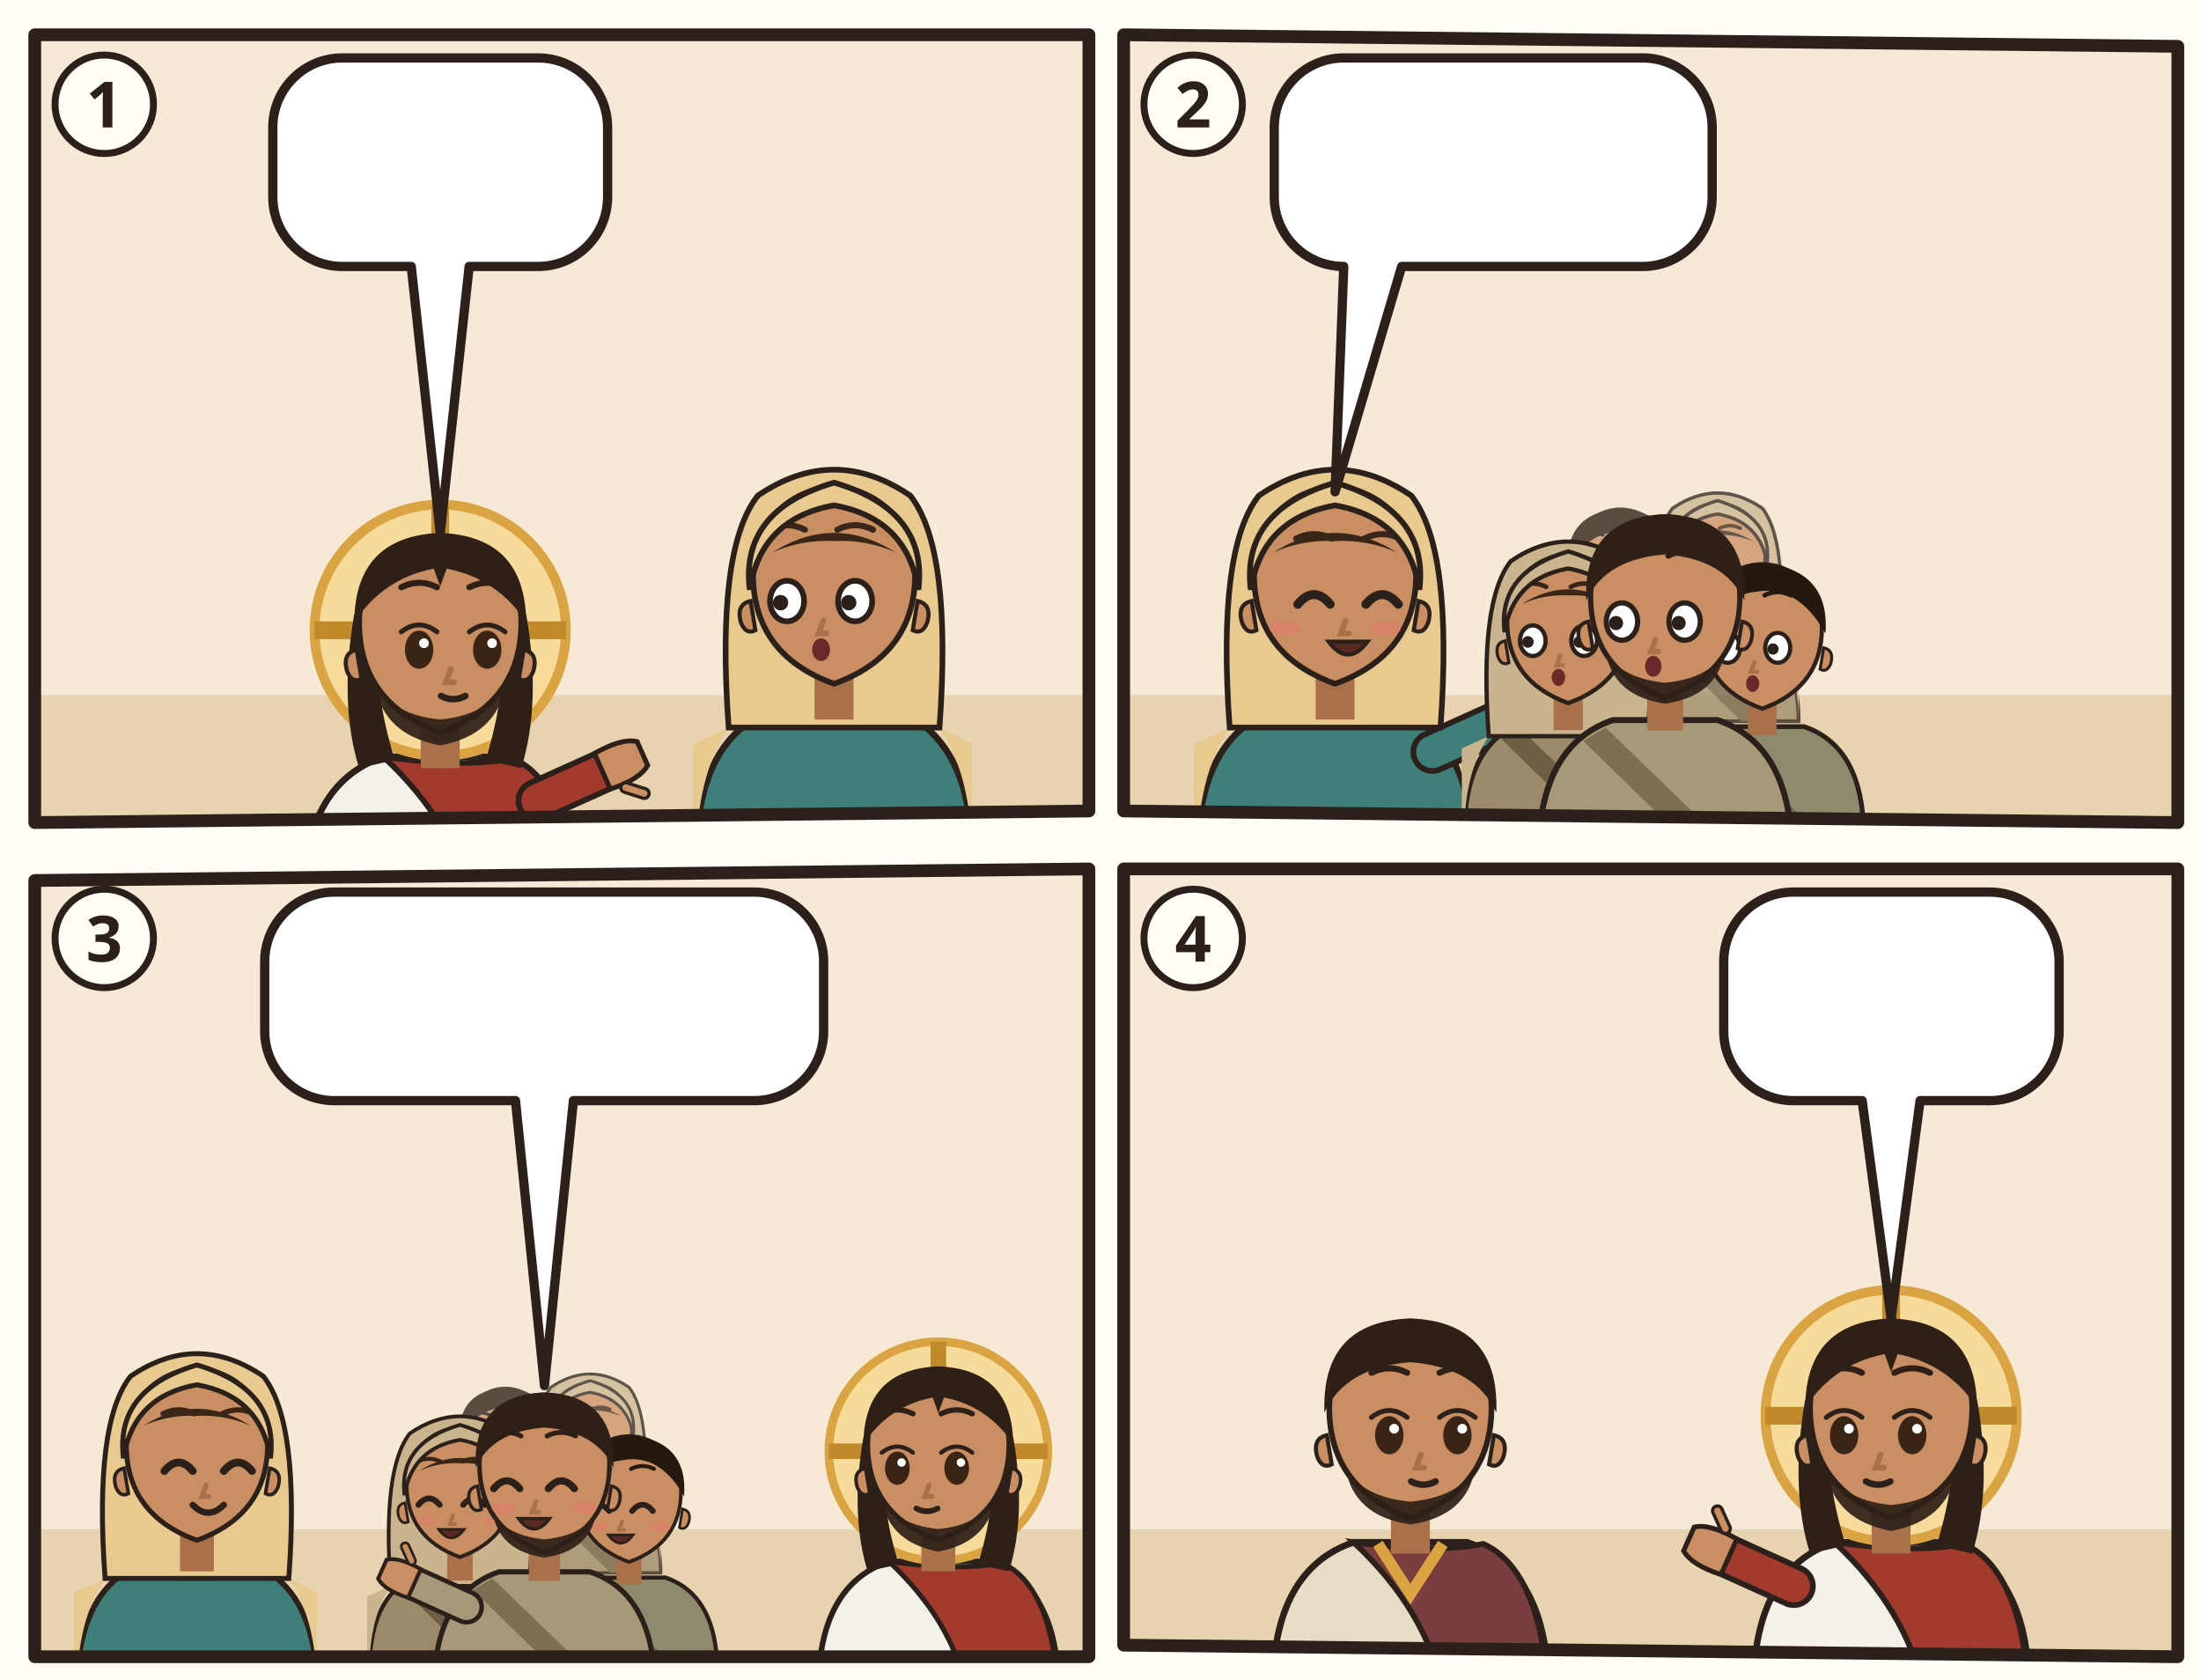
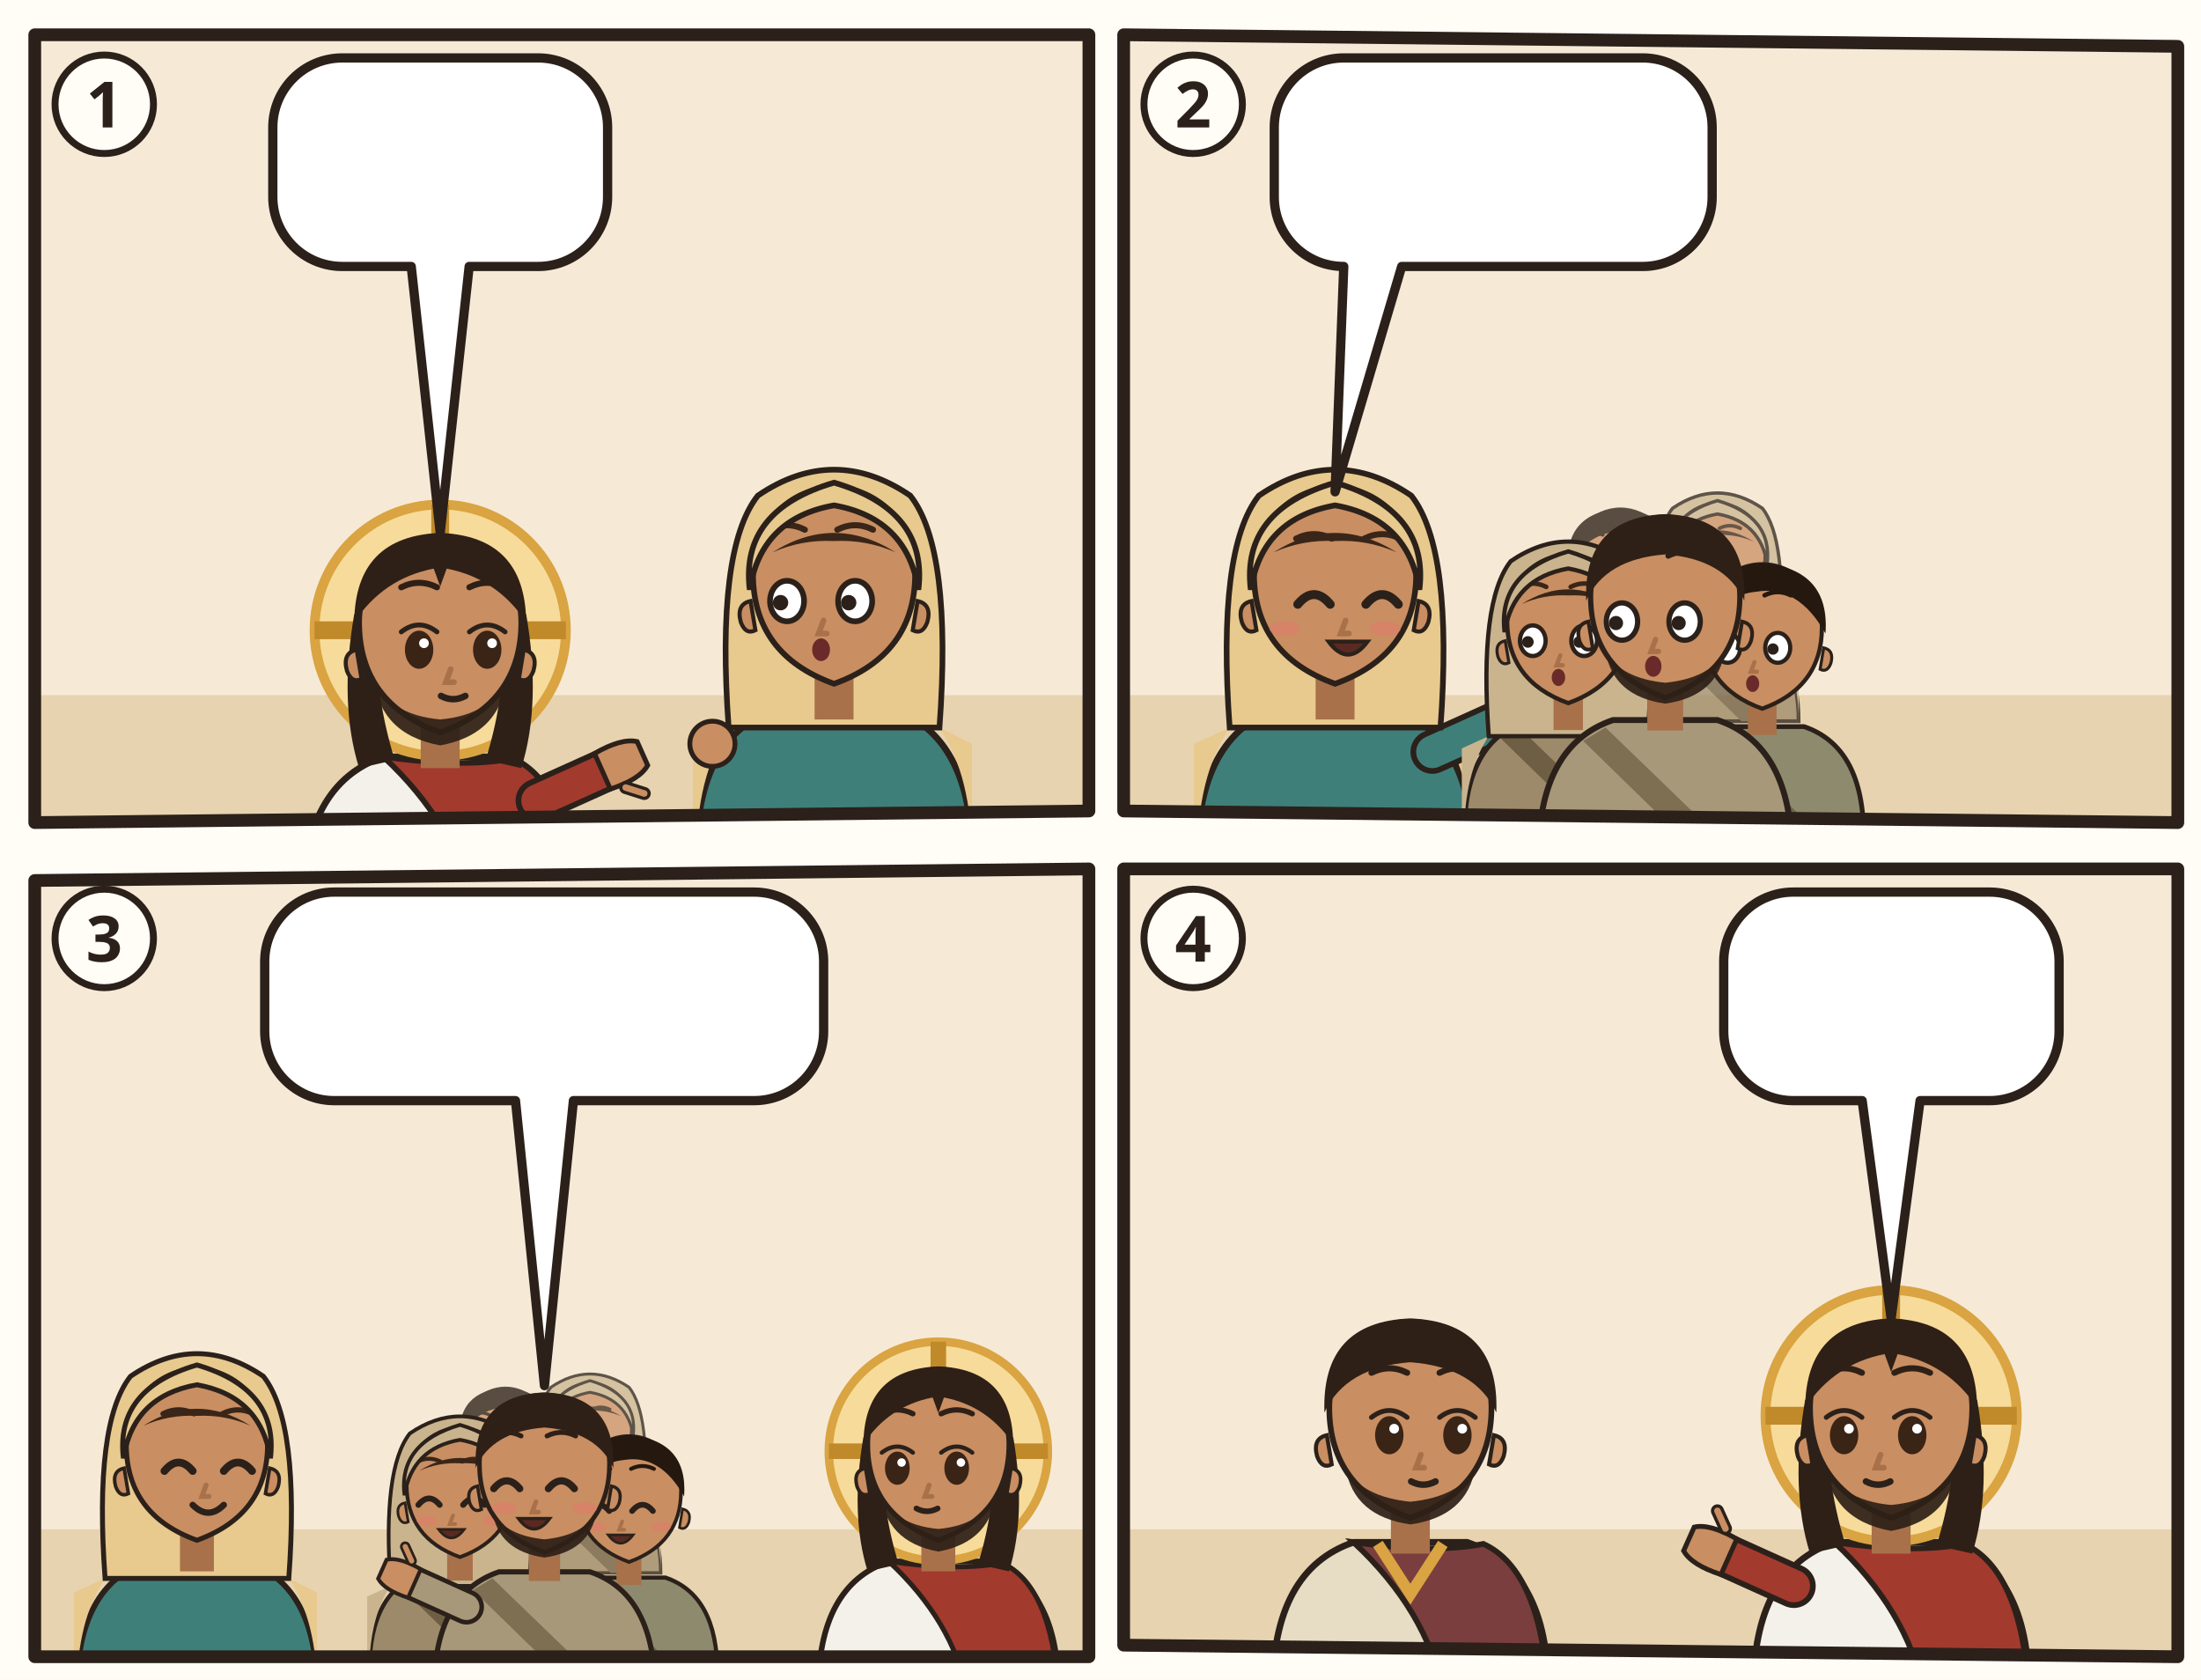
<svg xmlns="http://www.w3.org/2000/svg" viewBox="0 0 380 290">
  <rect width="380" height="290" fill="#FFFDF6" />
  <g transform="translate(4 4)">
    <clipPath id="an-cp-jhn-004-1">
      <polygon points="2,2 184,2 184,136 2,138" />
    </clipPath>
    <g clip-path="url(#an-cp-jhn-004-1)">
      <polygon points="2,2 184,2 184,136 2,138" fill="#F6EAD7" />
      <path d="M0 116h186v24H0z" fill="#E7D3B0" />
      <g transform="translate(72 104.8) scale(1.4)">
        <path d="M-17 34Q-17 19-7 15.6L7 15.6Q17 19 17 34z" fill="#F4F1EA" stroke="#2B211A" stroke-width=".8" />
        <path d="M-7 15.6Q3 17 9 15.8Q16 19 17 34L4 34Q2 24-7 15.6z" fill="#A33A2E" stroke="#2B211A" stroke-width=".7" />
        <path d="M12 21L21.1 16.9" stroke="#2B211A" stroke-width="5.4" stroke-linecap="round" />
        <path d="M12 21L21.1 16.9" stroke="#A33A2E" stroke-width="4" stroke-linecap="round" />
        <g transform="translate(21.1 16.9) rotate(66)">
          <path d="M-2.4 1.2Q-2.8-2.6-1.6-4.2h3.2Q2.8-2.6 2.4 1.2z" fill="#C98E62" stroke="#2B211A" stroke-width=".6" />
          <path d="M3 -.6l1.6-1.8" stroke="#2B211A" stroke-width="1.6" stroke-linecap="round" />
          <path d="M3 -.6l1.6-1.8" stroke="#C98E62" stroke-width=".8" stroke-linecap="round" />
        </g>
        <circle r="15.5" fill="#F7DB9A" stroke="#D9A441" stroke-width="1.2" />
        <path d="M0-15.5v5M-15.5 0h5M15.5 0h-5" stroke="#C08A2A" stroke-width="2.2" />
        <path d="M-10.6 -2Q-12.5 9-10 17L-5.6 16Q-8.4 7-7.6-1z M10.6 -2Q12.5 9 10 17L5.6 16Q8.4 7 7.6-1z" fill="#2E2017" />
        <path d="M-2.4 11h4.8v6h-4.8z" fill="#A8714A" />
        <path d="M-10 -1Q-10 9 0 12.6Q10 9 10 -1A10 10.6 0 0 0 -10 -1z" fill="#C98E62" stroke="#2B211A" stroke-width=".7" />
        <path d="M10.3 2.4q1.8.4 1.2 2.6-.6 1.6-1.8 1z M-10.3 2.4q-1.8.4-1.2 2.6.6 1.6 1.8 1z" fill="#C98E62" stroke="#2B211A" stroke-width=".5" />
        <path d="M-8.2 5.6Q-7.6 12.8 0 14.2Q7.6 12.8 8.2 5.6Q6.6 10.4 0 11Q-6.6 10.4-8.2 5.6z" fill="#2E2017" opacity=".92" />
        <ellipse cx="-2.6" cy="2.4" rx="1.75" ry="2.35" fill="#3A2416" />
        <path d="M-4.8 0.2Q-2.6 -1.5 -0.4 0.2" fill="none" stroke="#2B211A" stroke-width=".6" stroke-linecap="round" />
        <circle cx="-2.0" cy="1.6" r=".6" fill="#FFF" />
        <ellipse cx="5.8" cy="2.4" rx="1.75" ry="2.35" fill="#3A2416" />
        <path d="M3.6 0.2Q5.8 -1.5 8.0 0.2" fill="none" stroke="#2B211A" stroke-width=".6" stroke-linecap="round" />
        <circle cx="6.4" cy="1.6" r=".6" fill="#FFF" />
        <path d="M-4.8 -5.3Q-2.6 -6.4 -0.4 -5.3M3.6 -5.3Q5.8 -6.4 8.0 -5.3" fill="none" stroke="#2E2017" stroke-width=".75" stroke-linecap="round" />
        <path d="M1.3 4.8l-.6 1.6h1" fill="none" stroke="#A8714A" stroke-width=".7" stroke-linecap="round" />
        <path d="M0.1 8.1Q1.6 8.9 3.1 8.1" fill="none" stroke="#2B211A" stroke-width=".8" stroke-linecap="round" />
        <path d="M-10.6-1Q-10.5-11.6 0-12Q10.5-11.6 10.6-1Q7-6.4 .8-7.6L0-5.4-.8-7.6Q-7-6.4-10.6-1z" fill="#2E2017" />
      </g>
-       <use href="#an-jar" x="156.8" y="88.0" width="17.6" height="33.0" />
      <g transform="translate(140 96.4) scale(1.4)">
        <path d="M-17 34Q-17 19-7 15.6L7 15.6Q17 19 17 34z" fill="#3F7F7A" stroke="#2B211A" stroke-width=".8" />
        <path d="M-13 18Q-17 24-17 34h-.4V20zM13 18Q17 24 17 34V20z" fill="#E8C98E" />
        <path d="M-13 18Q-14.6-4-9.4-10.6Q0-17 9.4-10.6Q14.6-4 13 18z" fill="#E8C98E" stroke="#2B211A" stroke-width=".7" />
        <path d="M-2.4 11h4.8v6h-4.8z" fill="#A8714A" />
        <path d="M-10 -1Q-10 9 0 12.6Q10 9 10 -1A10 10.6 0 0 0 -10 -1z" fill="#C98E62" stroke="#2B211A" stroke-width=".7" />
        <path d="M10.3 2.4q1.8.4 1.2 2.6-.6 1.6-1.8 1z M-10.3 2.4q-1.8.4-1.2 2.6.6 1.6 1.8 1z" fill="#C98E62" stroke="#2B211A" stroke-width=".5" />
        <ellipse cx="-5.8" cy="2.4" rx="2.1" ry="2.5" fill="#FFF" stroke="#2B211A" stroke-width=".7" />
        <circle cx="-6.6" cy="2.6" r=".95" fill="#2B211A" />
        <ellipse cx="2.6" cy="2.4" rx="2.1" ry="2.5" fill="#FFF" stroke="#2B211A" stroke-width=".7" />
        <circle cx="1.8" cy="2.6" r=".95" fill="#2B211A" />
        <path d="M-8.0 -6.4Q-5.8 -7.5 -3.6 -6.4M0.4 -6.4Q2.6 -7.5 4.8 -6.4" fill="none" stroke="#3A2618" stroke-width=".75" stroke-linecap="round" />
        <path d="M-1.3 4.8l-.6 1.6h1" fill="none" stroke="#A8714A" stroke-width=".7" stroke-linecap="round" />
        <ellipse cx="-1.6" cy="8.4" rx="1.1" ry="1.4" fill="#6B2A2A" />
        <path d="M-7.6-3.6Q0-8.4 7.6-3.6Q4-5.2 0-5Q-4-5.2-7.6-3.6z" fill="#3A2618" />
        <path d="M-10.4 1Q-11.6-8.8 0-12.2Q11.6-8.8 10.4 1Q9-7.8 0-9.4Q-9-7.8-10.4 1z" fill="#E8C98E" stroke="#2B211A" stroke-width=".7" />
      </g>
+       <use href="#an-jar" x="110.2" y="100.6" width="17.6" height="33.0" />
+       <circle cx="119.0" cy="124.4" r="3.9" fill="#C98E62" stroke="#2B211A" stroke-width="0.84" />
      <use href="#an-brunnen" x="6.0" y="96" width="36" height="28" />
      <g>
        <path d="M55.1 6H88.9A12 12 0 0 1 100.9 18V30A12 12 0 0 1 88.9 42L77 42L72 88L67 42H55.1A12 12 0 0 1 43.1 30V18A12 12 0 0 1 55.1 6Z" fill="#FFFFFF" stroke="#2B211A" stroke-width="1.6" stroke-linejoin="round" />
        <use href="#an-z-wasser" x="49.1" y="12" width="16.8" height="24" />
        <use href="#an-z-leben" x="70.9" y="12" width="24.0" height="24" />
      </g>
    </g>
    <polygon points="2,2 184,2 184,136 2,138" fill="none" stroke="#2B211A" stroke-width="2.2" stroke-linejoin="round" />
    <circle cx="14" cy="14" r="8.5" fill="#FFFDF6" stroke="#2B211A" stroke-width="1.2" />
    <text x="14" y="18" text-anchor="middle" font-family="sans-serif" font-size="11" font-weight="700" fill="#2B211A">1</text>
  </g>
  <g transform="translate(192 4)">
    <clipPath id="an-cp-jhn-004-2">
      <polygon points="2,2 184,4 184,138 2,136" />
    </clipPath>
    <g clip-path="url(#an-cp-jhn-004-2)">
      <polygon points="2,2 184,4 184,138 2,136" fill="#F6EAD7" />
      <path d="M0 116h186v24H0z" fill="#E7D3B0" />
      <use href="#an-stadt" x="102" y="64" width="80" height="56" opacity=".6" />
      <g transform="translate(38.5 96.4) scale(1.4)">
        <path d="M-17 34Q-17 19-7 15.6L7 15.6Q17 19 17 34z" fill="#3F7F7A" stroke="#2B211A" stroke-width=".8" />
        <path d="M-13 18Q-17 24-17 34h-.4V20zM13 18Q17 24 17 34V20z" fill="#E8C98E" />
        <path d="M12 21L21.1 16.9" stroke="#2B211A" stroke-width="5.4" stroke-linecap="round" />
        <path d="M12 21L21.1 16.9" stroke="#3F7F7A" stroke-width="4" stroke-linecap="round" />
        <g transform="translate(21.1 16.9) rotate(66)">
          <path d="M-2.4 1.2Q-2.8-2.6-1.6-4.2h3.2Q2.8-2.6 2.4 1.2z" fill="#C98E62" stroke="#2B211A" stroke-width=".6" />
          <path d="M3 -.6l1.6-1.8" stroke="#2B211A" stroke-width="1.6" stroke-linecap="round" />
          <path d="M3 -.6l1.6-1.8" stroke="#C98E62" stroke-width=".8" stroke-linecap="round" />
        </g>
        <path d="M-13 18Q-14.6-4-9.4-10.6Q0-17 9.4-10.6Q14.6-4 13 18z" fill="#E8C98E" stroke="#2B211A" stroke-width=".7" />
        <path d="M-2.4 11h4.8v6h-4.8z" fill="#A8714A" />
        <path d="M-10 -1Q-10 9 0 12.6Q10 9 10 -1A10 10.6 0 0 0 -10 -1z" fill="#C98E62" stroke="#2B211A" stroke-width=".7" />
        <path d="M10.3 2.4q1.8.4 1.2 2.6-.6 1.6-1.8 1z M-10.3 2.4q-1.8.4-1.2 2.6.6 1.6 1.8 1z" fill="#C98E62" stroke="#2B211A" stroke-width=".5" />
        <path d="M-4.6 2.8Q-2.6 0.4 -0.6 2.8" fill="none" stroke="#2B211A" stroke-width="1.1" stroke-linecap="round" />
        <path d="M3.8 2.8Q5.8 0.4 7.8 2.8" fill="none" stroke="#2B211A" stroke-width="1.1" stroke-linecap="round" />
        <path d="M-4.8 -5.3Q-2.6 -6.4 -0.4 -5.3M3.6 -5.3Q5.8 -6.4 8.0 -5.3" fill="none" stroke="#3A2618" stroke-width=".75" stroke-linecap="round" />
        <path d="M1.3 4.8l-.6 1.6h1" fill="none" stroke="#A8714A" stroke-width=".7" stroke-linecap="round" />
        <ellipse cx="-6.2" cy="5.8" rx="1.9" ry=".9" fill="#E07A6E" opacity=".55" />
        <ellipse cx="6.2" cy="5.8" rx="1.9" ry=".9" fill="#E07A6E" opacity=".55" />
        <path d="M-0.8 7.4Q1.6 10.6 4.0 7.4z" fill="#5A2A22" stroke="#2B211A" stroke-width=".5" />
        <path d="M-7.6-3.6Q0-8.4 7.6-3.6Q4-5.2 0-5Q-4-5.2-7.6-3.6z" fill="#3A2618" />
        <path d="M-10.4 1Q-11.6-8.8 0-12.2Q11.6-8.8 10.4 1Q9-7.8 0-9.4Q-9-7.8-10.4 1z" fill="#E8C98E" stroke="#2B211A" stroke-width=".7" />
      </g>
      <g opacity=".75">
        <g transform="translate(87.772 93.768) scale(0.85008)">
          <path d="M-17 34Q-17 19-7 15.6L7 15.6Q17 19 17 34z" fill="#8E8A6E" stroke="#2B211A" stroke-width=".8" />
          <path d="M-8 16.6L10 34h-5L-11 18.4z" fill="#6A664C" />
          <path d="M-2.4 11h4.8v6h-4.8z" fill="#A8714A" />
          <path d="M-10 -1Q-10 9 0 12.6Q10 9 10 -1A10 10.6 0 0 0 -10 -1z" fill="#C98E62" stroke="#2B211A" stroke-width=".7" />
          <path d="M10.3 2.4q1.8.4 1.2 2.6-.6 1.6-1.8 1z M-10.3 2.4q-1.8.4-1.2 2.6.6 1.6 1.8 1z" fill="#C98E62" stroke="#2B211A" stroke-width=".5" />
          <ellipse cx="-5.8" cy="2.4" rx="2.1" ry="2.5" fill="#FFF" stroke="#2B211A" stroke-width=".7" />
          <circle cx="-6.6" cy="2.6" r=".95" fill="#2B211A" />
          <ellipse cx="2.6" cy="2.4" rx="2.1" ry="2.5" fill="#FFF" stroke="#2B211A" stroke-width=".7" />
          <circle cx="1.8" cy="2.6" r=".95" fill="#2B211A" />
          <path d="M-8.0 -6.4Q-5.8 -7.5 -3.6 -6.4M0.4 -6.4Q2.6 -7.5 4.8 -6.4" fill="none" stroke="#24180F" stroke-width=".75" stroke-linecap="round" />
          <path d="M-1.3 4.8l-.6 1.6h1" fill="none" stroke="#A8714A" stroke-width=".7" stroke-linecap="round" />
          <ellipse cx="-1.6" cy="8.4" rx="1.1" ry="1.4" fill="#6B2A2A" />
          <path d="M-10.6 0Q-11.4-10.8 0-11.8Q11.4-10.8 10.6 0Q6-8.2-1-7Q-7-6.4-10.6 0z" fill="#24180F" />
        </g>
        <g transform="translate(104.516 92.48) scale(0.82432)">
          <path d="M-17 34Q-17 19-7 15.6L7 15.6Q17 19 17 34z" fill="#9C8A6A" stroke="#2B211A" stroke-width=".8" />
          <path d="M-13 18Q-17 24-17 34h-.4V20zM13 18Q17 24 17 34V20z" fill="#C9B48E" />
          <path d="M-8 16.6L10 34h-5L-11 18.4z" fill="#6E5E44" />
          <path d="M-13 18Q-14.6-4-9.4-10.6Q0-17 9.4-10.6Q14.6-4 13 18z" fill="#C9B48E" stroke="#2B211A" stroke-width=".7" />
          <path d="M-2.4 11h4.8v6h-4.8z" fill="#A8714A" />
          <path d="M-10 -1Q-10 9 0 12.6Q10 9 10 -1A10 10.6 0 0 0 -10 -1z" fill="#C98E62" stroke="#2B211A" stroke-width=".7" />
          <path d="M10.3 2.4q1.8.4 1.2 2.6-.6 1.6-1.8 1z M-10.3 2.4q-1.8.4-1.2 2.6.6 1.6 1.8 1z" fill="#C98E62" stroke="#2B211A" stroke-width=".5" />
          <ellipse cx="-5.8" cy="2.4" rx="2.1" ry="2.5" fill="#FFF" stroke="#2B211A" stroke-width=".7" />
          <circle cx="-6.6" cy="2.6" r=".95" fill="#2B211A" />
          <ellipse cx="2.6" cy="2.4" rx="2.1" ry="2.5" fill="#FFF" stroke="#2B211A" stroke-width=".7" />
          <circle cx="1.8" cy="2.6" r=".95" fill="#2B211A" />
          <path d="M-8.0 -6.4Q-5.8 -7.5 -3.6 -6.4M0.4 -6.4Q2.6 -7.5 4.8 -6.4" fill="none" stroke="#3A2618" stroke-width=".75" stroke-linecap="round" />
          <path d="M-1.3 4.8l-.6 1.6h1" fill="none" stroke="#A8714A" stroke-width=".7" stroke-linecap="round" />
          <ellipse cx="-1.6" cy="8.4" rx="1.1" ry="1.4" fill="#6B2A2A" />
          <path d="M-7.6-3.6Q0-8.4 7.6-3.6Q4-5.2 0-5Q-4-5.2-7.6-3.6z" fill="#3A2618" />
          <path d="M-10.4 1Q-11.6-8.8 0-12.2Q11.6-8.8 10.4 1Q9-7.8 0-9.4Q-9-7.8-10.4 1z" fill="#C9B48E" stroke="#2B211A" stroke-width=".7" />
        </g>
      </g>
      <g transform="translate(78.756 104.072) scale(1.05616)">
        <path d="M-17 34Q-17 19-7 15.6L7 15.6Q17 19 17 34z" fill="#9C8A6A" stroke="#2B211A" stroke-width=".8" />
        <path d="M-13 18Q-17 24-17 34h-.4V20zM13 18Q17 24 17 34V20z" fill="#C9B48E" />
        <path d="M-8 16.6L10 34h-5L-11 18.4z" fill="#6E5E44" />
        <path d="M-13 18Q-14.6-4-9.4-10.6Q0-17 9.4-10.6Q14.6-4 13 18z" fill="#C9B48E" stroke="#2B211A" stroke-width=".7" />
        <path d="M-2.4 11h4.8v6h-4.8z" fill="#A8714A" />
        <path d="M-10 -1Q-10 9 0 12.6Q10 9 10 -1A10 10.6 0 0 0 -10 -1z" fill="#C98E62" stroke="#2B211A" stroke-width=".7" />
        <path d="M10.3 2.4q1.8.4 1.2 2.6-.6 1.6-1.8 1z M-10.3 2.4q-1.8.4-1.2 2.6.6 1.6 1.8 1z" fill="#C98E62" stroke="#2B211A" stroke-width=".5" />
        <ellipse cx="-5.8" cy="2.4" rx="2.1" ry="2.5" fill="#FFF" stroke="#2B211A" stroke-width=".7" />
        <circle cx="-6.6" cy="2.6" r=".95" fill="#2B211A" />
        <ellipse cx="2.6" cy="2.4" rx="2.1" ry="2.5" fill="#FFF" stroke="#2B211A" stroke-width=".7" />
        <circle cx="1.8" cy="2.6" r=".95" fill="#2B211A" />
        <path d="M-8.0 -6.4Q-5.8 -7.5 -3.6 -6.4M0.4 -6.4Q2.6 -7.5 4.8 -6.4" fill="none" stroke="#3A2618" stroke-width=".75" stroke-linecap="round" />
        <path d="M-1.3 4.8l-.6 1.6h1" fill="none" stroke="#A8714A" stroke-width=".7" stroke-linecap="round" />
        <ellipse cx="-1.6" cy="8.4" rx="1.1" ry="1.4" fill="#6B2A2A" />
        <path d="M-7.6-3.6Q0-8.4 7.6-3.6Q4-5.2 0-5Q-4-5.2-7.6-3.6z" fill="#3A2618" />
        <path d="M-10.4 1Q-11.6-8.8 0-12.2Q11.6-8.8 10.4 1Q9-7.8 0-9.4Q-9-7.8-10.4 1z" fill="#C9B48E" stroke="#2B211A" stroke-width=".7" />
      </g>
      <g transform="translate(112.244 105.36) scale(1.0304)">
        <path d="M-17 34Q-17 19-7 15.6L7 15.6Q17 19 17 34z" fill="#8E8A6E" stroke="#2B211A" stroke-width=".8" />
        <path d="M-8 16.6L10 34h-5L-11 18.4z" fill="#6A664C" />
        <path d="M-2.4 11h4.8v6h-4.8z" fill="#A8714A" />
        <path d="M-10 -1Q-10 9 0 12.6Q10 9 10 -1A10 10.6 0 0 0 -10 -1z" fill="#C98E62" stroke="#2B211A" stroke-width=".7" />
        <path d="M10.3 2.4q1.8.4 1.2 2.6-.6 1.6-1.8 1z M-10.3 2.4q-1.8.4-1.2 2.6.6 1.6 1.8 1z" fill="#C98E62" stroke="#2B211A" stroke-width=".5" />
        <ellipse cx="-5.8" cy="2.4" rx="2.1" ry="2.5" fill="#FFF" stroke="#2B211A" stroke-width=".7" />
        <circle cx="-6.6" cy="2.6" r=".95" fill="#2B211A" />
        <ellipse cx="2.6" cy="2.4" rx="2.1" ry="2.5" fill="#FFF" stroke="#2B211A" stroke-width=".7" />
        <circle cx="1.8" cy="2.6" r=".95" fill="#2B211A" />
        <path d="M-8.0 -6.4Q-5.8 -7.5 -3.6 -6.4M0.4 -6.4Q2.6 -7.5 4.8 -6.4" fill="none" stroke="#24180F" stroke-width=".75" stroke-linecap="round" />
        <path d="M-1.3 4.8l-.6 1.6h1" fill="none" stroke="#A8714A" stroke-width=".7" stroke-linecap="round" />
        <ellipse cx="-1.6" cy="8.4" rx="1.1" ry="1.4" fill="#6B2A2A" />
        <path d="M-10.6 0Q-11.4-10.8 0-11.8Q11.4-10.8 10.6 0Q6-8.2-1-7Q-7-6.4-10.6 0z" fill="#24180F" />
      </g>
      <g transform="translate(95.5 100.208) scale(1.288)">
        <path d="M-17 34Q-17 19-7 15.6L7 15.6Q17 19 17 34z" fill="#A8987A" stroke="#2B211A" stroke-width=".8" />
        <path d="M-8 16.6L10 34h-5L-11 18.4z" fill="#7E6E52" />
        <path d="M-2.4 11h4.8v6h-4.8z" fill="#A8714A" />
        <path d="M-10 -1Q-10 9 0 12.6Q10 9 10 -1A10 10.6 0 0 0 -10 -1z" fill="#C98E62" stroke="#2B211A" stroke-width=".7" />
        <path d="M10.3 2.4q1.8.4 1.2 2.6-.6 1.6-1.8 1z M-10.3 2.4q-1.8.4-1.2 2.6.6 1.6 1.8 1z" fill="#C98E62" stroke="#2B211A" stroke-width=".5" />
        <path d="M-8 6.4Q-7 12.4 0 13.4Q7 12.4 8 6.4Q6 10 0 10.6Q-6 10-8 6.4z" fill="#2E2017" opacity=".92" />
        <ellipse cx="-5.8" cy="2.4" rx="2.1" ry="2.5" fill="#FFF" stroke="#2B211A" stroke-width=".7" />
        <circle cx="-6.6" cy="2.6" r=".95" fill="#2B211A" />
        <ellipse cx="2.6" cy="2.4" rx="2.1" ry="2.5" fill="#FFF" stroke="#2B211A" stroke-width=".7" />
        <circle cx="1.8" cy="2.6" r=".95" fill="#2B211A" />
        <path d="M-8.0 -6.4Q-5.8 -7.5 -3.6 -6.4M0.4 -6.4Q2.6 -7.5 4.8 -6.4" fill="none" stroke="#2E2017" stroke-width=".75" stroke-linecap="round" />
        <path d="M-1.3 4.8l-.6 1.6h1" fill="none" stroke="#A8714A" stroke-width=".7" stroke-linecap="round" />
        <ellipse cx="-1.6" cy="8.4" rx="1.1" ry="1.4" fill="#6B2A2A" />
        <path d="M-10.6-.4Q-11-11.6 0-12Q11-11.6 10.6-.4Q8-6 0-6.6Q-8-6-10.6-.4z" fill="#2E2017" />
      </g>
      <g>
        <path d="M40 6H91.6A12 12 0 0 1 103.6 18V30A12 12 0 0 1 91.6 42L50 42L38.5 80.9L40 42H40A12 12 0 0 1 28 30V18A12 12 0 0 1 40 6Z" fill="#FFFFFF" stroke="#2B211A" stroke-width="1.6" stroke-linejoin="round" />
        <use href="#an-p-jesus" x="34" y="12" width="16.9" height="24" />
        <use href="#an-z-messias" x="55.9" y="12" width="22.3" height="24" />
        <use href="#an-z-frage" x="83.2" y="12" width="14.4" height="24" />
      </g>
    </g>
    <polygon points="2,2 184,4 184,138 2,136" fill="none" stroke="#2B211A" stroke-width="2.2" stroke-linejoin="round" />
    <circle cx="14" cy="14" r="8.5" fill="#FFFDF6" stroke="#2B211A" stroke-width="1.2" />
    <text x="14" y="18" text-anchor="middle" font-family="sans-serif" font-size="11" font-weight="700" fill="#2B211A">2</text>
  </g>
  <g transform="translate(4 148)">
    <clipPath id="an-cp-jhn-004-3">
      <polygon points="2,4 184,2 184,138 2,138" />
    </clipPath>
    <g clip-path="url(#an-cp-jhn-004-3)">
      <polygon points="2,4 184,2 184,138 2,138" fill="#F6EAD7" />
      <path d="M0 116h186v24H0z" fill="#E7D3B0" />
      <g transform="translate(30 102.52) scale(1.22)">
        <path d="M-17 34Q-17 19-7 15.6L7 15.6Q17 19 17 34z" fill="#3F7F7A" stroke="#2B211A" stroke-width=".8" />
        <path d="M-13 18Q-17 24-17 34h-.4V20zM13 18Q17 24 17 34V20z" fill="#E8C98E" />
        <path d="M-13 18Q-14.6-4-9.4-10.6Q0-17 9.4-10.6Q14.6-4 13 18z" fill="#E8C98E" stroke="#2B211A" stroke-width=".7" />
        <path d="M-2.4 11h4.8v6h-4.8z" fill="#A8714A" />
        <path d="M-10 -1Q-10 9 0 12.6Q10 9 10 -1A10 10.6 0 0 0 -10 -1z" fill="#C98E62" stroke="#2B211A" stroke-width=".7" />
        <path d="M10.3 2.4q1.8.4 1.2 2.6-.6 1.6-1.8 1z M-10.3 2.4q-1.8.4-1.2 2.6.6 1.6 1.8 1z" fill="#C98E62" stroke="#2B211A" stroke-width=".5" />
        <path d="M-4.6 2.8Q-2.6 0.4 -0.6 2.8" fill="none" stroke="#2B211A" stroke-width="1.1" stroke-linecap="round" />
        <path d="M3.8 2.8Q5.8 0.4 7.8 2.8" fill="none" stroke="#2B211A" stroke-width="1.1" stroke-linecap="round" />
        <path d="M-4.8 -5.3Q-2.6 -6.4 -0.4 -5.3M3.6 -5.3Q5.8 -6.4 8.0 -5.3" fill="none" stroke="#3A2618" stroke-width=".75" stroke-linecap="round" />
        <path d="M1.3 4.8l-.6 1.6h1" fill="none" stroke="#A8714A" stroke-width=".7" stroke-linecap="round" />
        <path d="M-0.6 7.6Q1.6 9.8 3.8 7.6" fill="none" stroke="#2B211A" stroke-width=".9" stroke-linecap="round" />
        <path d="M-7.6-3.6Q0-8.4 7.6-3.6Q4-5.2 0-5Q-4-5.2-7.6-3.6z" fill="#3A2618" />
        <path d="M-10.4 1Q-11.6-8.8 0-12.2Q11.6-8.8 10.4 1Q9-7.8 0-9.4Q-9-7.8-10.4 1z" fill="#E8C98E" stroke="#2B211A" stroke-width=".7" />
      </g>
      <g opacity=".75">
        <g transform="translate(83.2656 100.2264) scale(0.740784)">
          <path d="M-17 34Q-17 19-7 15.6L7 15.6Q17 19 17 34z" fill="#8E8A6E" stroke="#2B211A" stroke-width=".8" />
          <path d="M-8 16.6L10 34h-5L-11 18.4z" fill="#6A664C" />
          <path d="M-2.4 11h4.8v6h-4.8z" fill="#A8714A" />
          <path d="M-10 -1Q-10 9 0 12.6Q10 9 10 -1A10 10.6 0 0 0 -10 -1z" fill="#C98E62" stroke="#2B211A" stroke-width=".7" />
          <path d="M10.3 2.4q1.8.4 1.2 2.6-.6 1.6-1.8 1z M-10.3 2.4q-1.8.4-1.2 2.6.6 1.6 1.8 1z" fill="#C98E62" stroke="#2B211A" stroke-width=".5" />
          <path d="M-7.8 2.8Q-5.8 0.4 -3.8 2.8" fill="none" stroke="#2B211A" stroke-width="1.1" stroke-linecap="round" />
          <path d="M0.6 2.8Q2.6 0.4 4.6 2.8" fill="none" stroke="#2B211A" stroke-width="1.1" stroke-linecap="round" />
          <path d="M-8.0 -5.3Q-5.8 -6.4 -3.6 -5.3M0.4 -5.3Q2.6 -6.4 4.8 -5.3" fill="none" stroke="#24180F" stroke-width=".75" stroke-linecap="round" />
          <path d="M-1.3 4.8l-.6 1.6h1" fill="none" stroke="#A8714A" stroke-width=".7" stroke-linecap="round" />
          <ellipse cx="-6.2" cy="5.8" rx="1.9" ry=".9" fill="#E07A6E" opacity=".55" />
          <ellipse cx="6.2" cy="5.8" rx="1.9" ry=".9" fill="#E07A6E" opacity=".55" />
          <path d="M-4.0 7.4Q-1.6 10.6 0.8 7.4z" fill="#5A2A22" stroke="#2B211A" stroke-width=".5" />
          <path d="M-10.6 0Q-11.4-10.8 0-11.8Q11.4-10.8 10.6 0Q6-8.2-1-7Q-7-6.4-10.6 0z" fill="#24180F" />
        </g>
        <g transform="translate(97.8568 99.104) scale(0.718336)">
          <path d="M-17 34Q-17 19-7 15.6L7 15.6Q17 19 17 34z" fill="#9C8A6A" stroke="#2B211A" stroke-width=".8" />
          <path d="M-13 18Q-17 24-17 34h-.4V20zM13 18Q17 24 17 34V20z" fill="#C9B48E" />
          <path d="M-8 16.6L10 34h-5L-11 18.4z" fill="#6E5E44" />
          <path d="M-13 18Q-14.6-4-9.4-10.6Q0-17 9.4-10.6Q14.6-4 13 18z" fill="#C9B48E" stroke="#2B211A" stroke-width=".7" />
          <path d="M-2.4 11h4.8v6h-4.8z" fill="#A8714A" />
          <path d="M-10 -1Q-10 9 0 12.6Q10 9 10 -1A10 10.6 0 0 0 -10 -1z" fill="#C98E62" stroke="#2B211A" stroke-width=".7" />
          <path d="M10.3 2.4q1.8.4 1.2 2.6-.6 1.6-1.8 1z M-10.3 2.4q-1.8.4-1.2 2.6.6 1.6 1.8 1z" fill="#C98E62" stroke="#2B211A" stroke-width=".5" />
          <path d="M-7.8 2.8Q-5.8 0.4 -3.8 2.8" fill="none" stroke="#2B211A" stroke-width="1.1" stroke-linecap="round" />
          <path d="M0.6 2.8Q2.6 0.4 4.6 2.8" fill="none" stroke="#2B211A" stroke-width="1.1" stroke-linecap="round" />
          <path d="M-8.0 -5.3Q-5.8 -6.4 -3.6 -5.3M0.4 -5.3Q2.6 -6.4 4.8 -5.3" fill="none" stroke="#3A2618" stroke-width=".75" stroke-linecap="round" />
          <path d="M-1.3 4.8l-.6 1.6h1" fill="none" stroke="#A8714A" stroke-width=".7" stroke-linecap="round" />
          <ellipse cx="-6.2" cy="5.8" rx="1.9" ry=".9" fill="#E07A6E" opacity=".55" />
          <ellipse cx="6.2" cy="5.8" rx="1.9" ry=".9" fill="#E07A6E" opacity=".55" />
          <path d="M-4.0 7.4Q-1.6 10.6 0.8 7.4z" fill="#5A2A22" stroke="#2B211A" stroke-width=".5" />
          <path d="M-7.6-3.6Q0-8.4 7.6-3.6Q4-5.2 0-5Q-4-5.2-7.6-3.6z" fill="#3A2618" />
          <path d="M-10.4 1Q-11.6-8.8 0-12.2Q11.6-8.8 10.4 1Q9-7.8 0-9.4Q-9-7.8-10.4 1z" fill="#C9B48E" stroke="#2B211A" stroke-width=".7" />
        </g>
      </g>
      <g transform="translate(75.4088 109.2056) scale(0.920368)">
        <path d="M-17 34Q-17 19-7 15.6L7 15.6Q17 19 17 34z" fill="#9C8A6A" stroke="#2B211A" stroke-width=".8" />
        <path d="M-13 18Q-17 24-17 34h-.4V20zM13 18Q17 24 17 34V20z" fill="#C9B48E" />
        <path d="M-8 16.6L10 34h-5L-11 18.4z" fill="#6E5E44" />
        <path d="M-13 18Q-14.6-4-9.4-10.6Q0-17 9.4-10.6Q14.6-4 13 18z" fill="#C9B48E" stroke="#2B211A" stroke-width=".7" />
        <path d="M-2.4 11h4.8v6h-4.8z" fill="#A8714A" />
        <path d="M-10 -1Q-10 9 0 12.6Q10 9 10 -1A10 10.6 0 0 0 -10 -1z" fill="#C98E62" stroke="#2B211A" stroke-width=".7" />
        <path d="M10.3 2.4q1.8.4 1.2 2.6-.6 1.6-1.8 1z M-10.3 2.4q-1.8.4-1.2 2.6.6 1.6 1.8 1z" fill="#C98E62" stroke="#2B211A" stroke-width=".5" />
        <path d="M-7.8 2.8Q-5.8 0.4 -3.8 2.8" fill="none" stroke="#2B211A" stroke-width="1.1" stroke-linecap="round" />
        <path d="M0.6 2.8Q2.6 0.4 4.6 2.8" fill="none" stroke="#2B211A" stroke-width="1.1" stroke-linecap="round" />
        <path d="M-8.0 -5.3Q-5.8 -6.4 -3.6 -5.3M0.4 -5.3Q2.6 -6.4 4.8 -5.3" fill="none" stroke="#3A2618" stroke-width=".75" stroke-linecap="round" />
        <path d="M-1.3 4.8l-.6 1.6h1" fill="none" stroke="#A8714A" stroke-width=".7" stroke-linecap="round" />
        <ellipse cx="-6.2" cy="5.8" rx="1.9" ry=".9" fill="#E07A6E" opacity=".55" />
        <ellipse cx="6.2" cy="5.8" rx="1.9" ry=".9" fill="#E07A6E" opacity=".55" />
        <path d="M-4.0 7.4Q-1.6 10.6 0.8 7.4z" fill="#5A2A22" stroke="#2B211A" stroke-width=".5" />
        <path d="M-7.6-3.6Q0-8.4 7.6-3.6Q4-5.2 0-5Q-4-5.2-7.6-3.6z" fill="#3A2618" />
        <path d="M-10.4 1Q-11.6-8.8 0-12.2Q11.6-8.8 10.4 1Q9-7.8 0-9.4Q-9-7.8-10.4 1z" fill="#C9B48E" stroke="#2B211A" stroke-width=".7" />
      </g>
      <g transform="translate(104.5912 110.328) scale(0.89792)">
        <path d="M-17 34Q-17 19-7 15.6L7 15.6Q17 19 17 34z" fill="#8E8A6E" stroke="#2B211A" stroke-width=".8" />
        <path d="M-8 16.6L10 34h-5L-11 18.4z" fill="#6A664C" />
        <path d="M-2.4 11h4.8v6h-4.8z" fill="#A8714A" />
        <path d="M-10 -1Q-10 9 0 12.6Q10 9 10 -1A10 10.6 0 0 0 -10 -1z" fill="#C98E62" stroke="#2B211A" stroke-width=".7" />
        <path d="M10.3 2.4q1.8.4 1.2 2.6-.6 1.6-1.8 1z M-10.3 2.4q-1.8.4-1.2 2.6.6 1.6 1.8 1z" fill="#C98E62" stroke="#2B211A" stroke-width=".5" />
        <path d="M-7.8 2.8Q-5.8 0.4 -3.8 2.8" fill="none" stroke="#2B211A" stroke-width="1.1" stroke-linecap="round" />
        <path d="M0.6 2.8Q2.6 0.4 4.6 2.8" fill="none" stroke="#2B211A" stroke-width="1.1" stroke-linecap="round" />
        <path d="M-8.0 -5.3Q-5.8 -6.4 -3.6 -5.3M0.4 -5.3Q2.6 -6.4 4.8 -5.3" fill="none" stroke="#24180F" stroke-width=".75" stroke-linecap="round" />
        <path d="M-1.3 4.8l-.6 1.6h1" fill="none" stroke="#A8714A" stroke-width=".7" stroke-linecap="round" />
        <ellipse cx="-6.2" cy="5.8" rx="1.9" ry=".9" fill="#E07A6E" opacity=".55" />
        <ellipse cx="6.2" cy="5.8" rx="1.9" ry=".9" fill="#E07A6E" opacity=".55" />
        <path d="M-4.0 7.4Q-1.6 10.6 0.8 7.4z" fill="#5A2A22" stroke="#2B211A" stroke-width=".5" />
        <path d="M-10.6 0Q-11.4-10.8 0-11.8Q11.4-10.8 10.6 0Q6-8.2-1-7Q-7-6.4-10.6 0z" fill="#24180F" />
      </g>
      <g transform="translate(90 105.8384) scale(1.1224)">
        <path d="M-17 34Q-17 19-7 15.6L7 15.6Q17 19 17 34z" fill="#A8987A" stroke="#2B211A" stroke-width=".8" />
        <path d="M-8 16.6L10 34h-5L-11 18.4z" fill="#7E6E52" />
        <path d="M-12 21L-21.1 16.9" stroke="#2B211A" stroke-width="5.4" stroke-linecap="round" />
        <path d="M-12 21L-21.1 16.9" stroke="#A8987A" stroke-width="4" stroke-linecap="round" />
        <g transform="translate(-21.1 16.9) rotate(294)">
          <path d="M-2.4 1.2Q-2.8-2.6-1.6-4.2h3.2Q2.8-2.6 2.4 1.2z" fill="#C98E62" stroke="#2B211A" stroke-width=".6" />
          <path d="M3 -.6l1.6-1.8" stroke="#2B211A" stroke-width="1.6" stroke-linecap="round" />
          <path d="M3 -.6l1.6-1.8" stroke="#C98E62" stroke-width=".8" stroke-linecap="round" />
        </g>
        <path d="M-2.4 11h4.8v6h-4.8z" fill="#A8714A" />
        <path d="M-10 -1Q-10 9 0 12.6Q10 9 10 -1A10 10.6 0 0 0 -10 -1z" fill="#C98E62" stroke="#2B211A" stroke-width=".7" />
        <path d="M10.3 2.4q1.8.4 1.2 2.6-.6 1.6-1.8 1z M-10.3 2.4q-1.8.4-1.2 2.6.6 1.6 1.8 1z" fill="#C98E62" stroke="#2B211A" stroke-width=".5" />
        <path d="M-8 6.4Q-7 12.4 0 13.4Q7 12.4 8 6.4Q6 10 0 10.6Q-6 10-8 6.4z" fill="#2E2017" opacity=".92" />
        <path d="M-7.8 2.8Q-5.8 0.4 -3.8 2.8" fill="none" stroke="#2B211A" stroke-width="1.1" stroke-linecap="round" />
        <path d="M0.6 2.8Q2.6 0.4 4.6 2.8" fill="none" stroke="#2B211A" stroke-width="1.1" stroke-linecap="round" />
        <path d="M-8.0 -5.3Q-5.8 -6.4 -3.6 -5.3M0.4 -5.3Q2.6 -6.4 4.8 -5.3" fill="none" stroke="#2E2017" stroke-width=".75" stroke-linecap="round" />
        <path d="M-1.3 4.8l-.6 1.6h1" fill="none" stroke="#A8714A" stroke-width=".7" stroke-linecap="round" />
        <ellipse cx="-6.2" cy="5.8" rx="1.9" ry=".9" fill="#E07A6E" opacity=".55" />
        <ellipse cx="6.2" cy="5.8" rx="1.9" ry=".9" fill="#E07A6E" opacity=".55" />
        <path d="M-4.0 7.4Q-1.6 10.6 0.8 7.4z" fill="#5A2A22" stroke="#2B211A" stroke-width=".5" />
        <path d="M-10.6-.4Q-11-11.6 0-12Q11-11.6 10.6-.4Q8-6 0-6.6Q-8-6-10.6-.4z" fill="#2E2017" />
      </g>
      <g transform="translate(158 102.52) scale(1.22)">
        <path d="M-17 34Q-17 19-7 15.6L7 15.6Q17 19 17 34z" fill="#F4F1EA" stroke="#2B211A" stroke-width=".8" />
        <path d="M-7 15.6Q3 17 9 15.8Q16 19 17 34L4 34Q2 24-7 15.6z" fill="#A33A2E" stroke="#2B211A" stroke-width=".7" />
        <circle r="15.5" fill="#F7DB9A" stroke="#D9A441" stroke-width="1.2" />
        <path d="M0-15.5v5M-15.5 0h5M15.5 0h-5" stroke="#C08A2A" stroke-width="2.2" />
        <path d="M-10.6 -2Q-12.5 9-10 17L-5.6 16Q-8.4 7-7.6-1z M10.6 -2Q12.5 9 10 17L5.6 16Q8.4 7 7.6-1z" fill="#2E2017" />
        <path d="M-2.4 11h4.8v6h-4.8z" fill="#A8714A" />
        <path d="M-10 -1Q-10 9 0 12.6Q10 9 10 -1A10 10.6 0 0 0 -10 -1z" fill="#C98E62" stroke="#2B211A" stroke-width=".7" />
        <path d="M10.3 2.4q1.8.4 1.2 2.6-.6 1.6-1.8 1z M-10.3 2.4q-1.8.4-1.2 2.6.6 1.6 1.8 1z" fill="#C98E62" stroke="#2B211A" stroke-width=".5" />
        <path d="M-8.2 5.6Q-7.6 12.8 0 14.2Q7.6 12.8 8.2 5.6Q6.6 10.4 0 11Q-6.6 10.4-8.2 5.6z" fill="#2E2017" opacity=".92" />
        <ellipse cx="-5.8" cy="2.4" rx="1.75" ry="2.35" fill="#3A2416" />
        <path d="M-8.0 0.2Q-5.8 -1.5 -3.6 0.2" fill="none" stroke="#2B211A" stroke-width=".6" stroke-linecap="round" />
        <circle cx="-5.2" cy="1.6" r=".6" fill="#FFF" />
        <ellipse cx="2.6" cy="2.4" rx="1.75" ry="2.35" fill="#3A2416" />
        <path d="M0.4 0.2Q2.6 -1.5 4.8 0.2" fill="none" stroke="#2B211A" stroke-width=".6" stroke-linecap="round" />
        <circle cx="3.2" cy="1.6" r=".6" fill="#FFF" />
        <path d="M-8.0 -5.3Q-5.8 -6.4 -3.6 -5.3M0.4 -5.3Q2.6 -6.4 4.8 -5.3" fill="none" stroke="#2E2017" stroke-width=".75" stroke-linecap="round" />
        <path d="M-1.3 4.8l-.6 1.6h1" fill="none" stroke="#A8714A" stroke-width=".7" stroke-linecap="round" />
        <path d="M-3.1 8.1Q-1.6 8.9 -0.1 8.1" fill="none" stroke="#2B211A" stroke-width=".8" stroke-linecap="round" />
        <path d="M-10.6-1Q-10.5-11.6 0-12Q10.5-11.6 10.6-1Q7-6.4 .8-7.6L0-5.4-.8-7.6Q-7-6.4-10.6-1z" fill="#2E2017" />
      </g>
      <use href="#an-z-glauben" x="107.6" y="82.2" width="16" height="18" />
      <g>
        <path d="M53.7 6H126.2A12 12 0 0 1 138.2 18V30A12 12 0 0 1 126.2 42L95 42L90 91.2L85 42H53.7A12 12 0 0 1 41.7 30V18A12 12 0 0 1 53.7 6Z" fill="#FFFFFF" stroke="#2B211A" stroke-width="1.6" stroke-linejoin="round" />
        <use href="#an-z-hoeren" x="47.7" y="12" width="28.4" height="24" />
        <use href="#an-z-welt" x="81.1" y="12" width="24.0" height="24" />
        <use href="#an-z-rettung" x="110.1" y="12" width="22.2" height="24" />
      </g>
    </g>
    <polygon points="2,4 184,2 184,138 2,138" fill="none" stroke="#2B211A" stroke-width="2.2" stroke-linejoin="round" />
    <circle cx="14" cy="14" r="8.5" fill="#FFFDF6" stroke="#2B211A" stroke-width="1.2" />
    <text x="14" y="18" text-anchor="middle" font-family="sans-serif" font-size="11" font-weight="700" fill="#2B211A">3</text>
  </g>
  <g transform="translate(192 148)">
    <clipPath id="an-cp-jhn-004-4">
      <polygon points="2,2 184,2 184,138 2,136" />
    </clipPath>
    <g clip-path="url(#an-cp-jhn-004-4)">
      <polygon points="2,2 184,2 184,138 2,136" fill="#F6EAD7" />
      <path d="M0 116h186v24H0z" fill="#E7D3B0" />
      <g transform="translate(51.5 96.4) scale(1.4)">
        <path d="M-17 34Q-17 19-7 15.6L7 15.6Q17 19 17 34z" fill="#E7DCC4" stroke="#2B211A" stroke-width=".8" />
        <path d="M-7 15.6Q3 17 9 15.8Q16 19 17 34L4 34Q2 24-7 15.6z" fill="#7A3E3E" stroke="#2B211A" stroke-width=".7" />
        <path d="M-4 15.8L0 22 4 15.8" fill="none" stroke="#D9A441" stroke-width="1.4" />
        <path d="M-2.4 11h4.8v6h-4.8z" fill="#A8714A" />
        <path d="M-10 -1Q-10 9 0 12.6Q10 9 10 -1A10 10.6 0 0 0 -10 -1z" fill="#C98E62" stroke="#2B211A" stroke-width=".7" />
        <path d="M10.3 2.4q1.8.4 1.2 2.6-.6 1.6-1.8 1z M-10.3 2.4q-1.8.4-1.2 2.6.6 1.6 1.8 1z" fill="#C98E62" stroke="#2B211A" stroke-width=".5" />
        <path d="M-8 6.4Q-7 12.4 0 13.4Q7 12.4 8 6.4Q6 10 0 10.6Q-6 10-8 6.4z" fill="#2E2017" opacity=".92" />
        <ellipse cx="-2.6" cy="2.4" rx="1.75" ry="2.35" fill="#3A2416" />
        <path d="M-4.8 0.2Q-2.6 -1.5 -0.4 0.2" fill="none" stroke="#2B211A" stroke-width=".6" stroke-linecap="round" />
        <circle cx="-2.0" cy="1.6" r=".6" fill="#FFF" />
        <ellipse cx="5.8" cy="2.4" rx="1.75" ry="2.35" fill="#3A2416" />
        <path d="M3.6 0.2Q5.8 -1.5 8.0 0.2" fill="none" stroke="#2B211A" stroke-width=".6" stroke-linecap="round" />
        <circle cx="6.4" cy="1.6" r=".6" fill="#FFF" />
        <path d="M-4.8 -5.3Q-2.6 -6.4 -0.4 -5.3M3.6 -5.3Q5.8 -6.4 8.0 -5.3" fill="none" stroke="#2E2017" stroke-width=".75" stroke-linecap="round" />
        <path d="M1.3 4.8l-.6 1.6h1" fill="none" stroke="#A8714A" stroke-width=".7" stroke-linecap="round" />
        <path d="M0.1 8.1Q1.6 8.9 3.1 8.1" fill="none" stroke="#2B211A" stroke-width=".8" stroke-linecap="round" />
        <path d="M-10.6-.4Q-11-11.6 0-12Q11-11.6 10.6-.4Q8-6 0-6.6Q-8-6-10.6-.4z" fill="#2E2017" />
      </g>
      <g transform="translate(134.5 96.4) scale(1.4)">
        <path d="M-17 34Q-17 19-7 15.6L7 15.6Q17 19 17 34z" fill="#F4F1EA" stroke="#2B211A" stroke-width=".8" />
        <path d="M-7 15.6Q3 17 9 15.8Q16 19 17 34L4 34Q2 24-7 15.6z" fill="#A33A2E" stroke="#2B211A" stroke-width=".7" />
        <path d="M-12 21L-21.1 16.9" stroke="#2B211A" stroke-width="5.4" stroke-linecap="round" />
        <path d="M-12 21L-21.1 16.9" stroke="#A33A2E" stroke-width="4" stroke-linecap="round" />
        <g transform="translate(-21.1 16.9) rotate(294)">
          <path d="M-2.4 1.2Q-2.8-2.6-1.6-4.2h3.2Q2.8-2.6 2.4 1.2z" fill="#C98E62" stroke="#2B211A" stroke-width=".6" />
          <path d="M3 -.6l1.6-1.8" stroke="#2B211A" stroke-width="1.6" stroke-linecap="round" />
          <path d="M3 -.6l1.6-1.8" stroke="#C98E62" stroke-width=".8" stroke-linecap="round" />
        </g>
        <circle r="15.5" fill="#F7DB9A" stroke="#D9A441" stroke-width="1.2" />
        <path d="M0-15.5v5M-15.5 0h5M15.5 0h-5" stroke="#C08A2A" stroke-width="2.2" />
        <path d="M-10.6 -2Q-12.5 9-10 17L-5.6 16Q-8.4 7-7.6-1z M10.6 -2Q12.5 9 10 17L5.6 16Q8.4 7 7.6-1z" fill="#2E2017" />
        <path d="M-2.4 11h4.8v6h-4.8z" fill="#A8714A" />
        <path d="M-10 -1Q-10 9 0 12.6Q10 9 10 -1A10 10.6 0 0 0 -10 -1z" fill="#C98E62" stroke="#2B211A" stroke-width=".7" />
        <path d="M10.3 2.4q1.8.4 1.2 2.6-.6 1.6-1.8 1z M-10.3 2.4q-1.8.4-1.2 2.6.6 1.6 1.8 1z" fill="#C98E62" stroke="#2B211A" stroke-width=".5" />
        <path d="M-8.2 5.6Q-7.6 12.8 0 14.2Q7.6 12.8 8.2 5.6Q6.6 10.4 0 11Q-6.6 10.4-8.2 5.6z" fill="#2E2017" opacity=".92" />
        <ellipse cx="-5.8" cy="2.4" rx="1.75" ry="2.35" fill="#3A2416" />
        <path d="M-8.0 0.2Q-5.8 -1.5 -3.6 0.2" fill="none" stroke="#2B211A" stroke-width=".6" stroke-linecap="round" />
        <circle cx="-5.2" cy="1.6" r=".6" fill="#FFF" />
        <ellipse cx="2.6" cy="2.4" rx="1.75" ry="2.35" fill="#3A2416" />
        <path d="M0.4 0.2Q2.6 -1.5 4.8 0.2" fill="none" stroke="#2B211A" stroke-width=".6" stroke-linecap="round" />
        <circle cx="3.2" cy="1.6" r=".6" fill="#FFF" />
        <path d="M-8.0 -5.3Q-5.8 -6.4 -3.6 -5.3M0.4 -5.3Q2.6 -6.4 4.8 -5.3" fill="none" stroke="#2E2017" stroke-width=".75" stroke-linecap="round" />
        <path d="M-1.3 4.8l-.6 1.6h1" fill="none" stroke="#A8714A" stroke-width=".7" stroke-linecap="round" />
        <path d="M-3.1 8.1Q-1.6 8.9 -0.1 8.1" fill="none" stroke="#2B211A" stroke-width=".8" stroke-linecap="round" />
        <path d="M-10.6-1Q-10.5-11.6 0-12Q10.5-11.6 10.6-1Q7-6.4 .8-7.6L0-5.4-.8-7.6Q-7-6.4-10.6-1z" fill="#2E2017" />
      </g>
      <use href="#an-z-glauben" x="43.5" y="58.6" width="16" height="18" />
      <g>
        <path d="M117.6 6H151.5A12 12 0 0 1 163.5 18V30A12 12 0 0 1 151.5 42L139.5 42L134.5 79.6L129.5 42H117.6A12 12 0 0 1 105.6 30V18A12 12 0 0 1 117.6 6Z" fill="#FFFFFF" stroke="#2B211A" stroke-width="1.6" stroke-linejoin="round" />
        <use href="#an-p-kind" x="111.6" y="12" width="16.9" height="24" />
        <use href="#an-z-leben" x="133.4" y="12" width="24.0" height="24" />
      </g>
    </g>
    <polygon points="2,2 184,2 184,138 2,136" fill="none" stroke="#2B211A" stroke-width="2.2" stroke-linejoin="round" />
    <circle cx="14" cy="14" r="8.5" fill="#FFFDF6" stroke="#2B211A" stroke-width="1.2" />
    <text x="14" y="18" text-anchor="middle" font-family="sans-serif" font-size="11" font-weight="700" fill="#2B211A">4</text>
  </g>
</svg>
